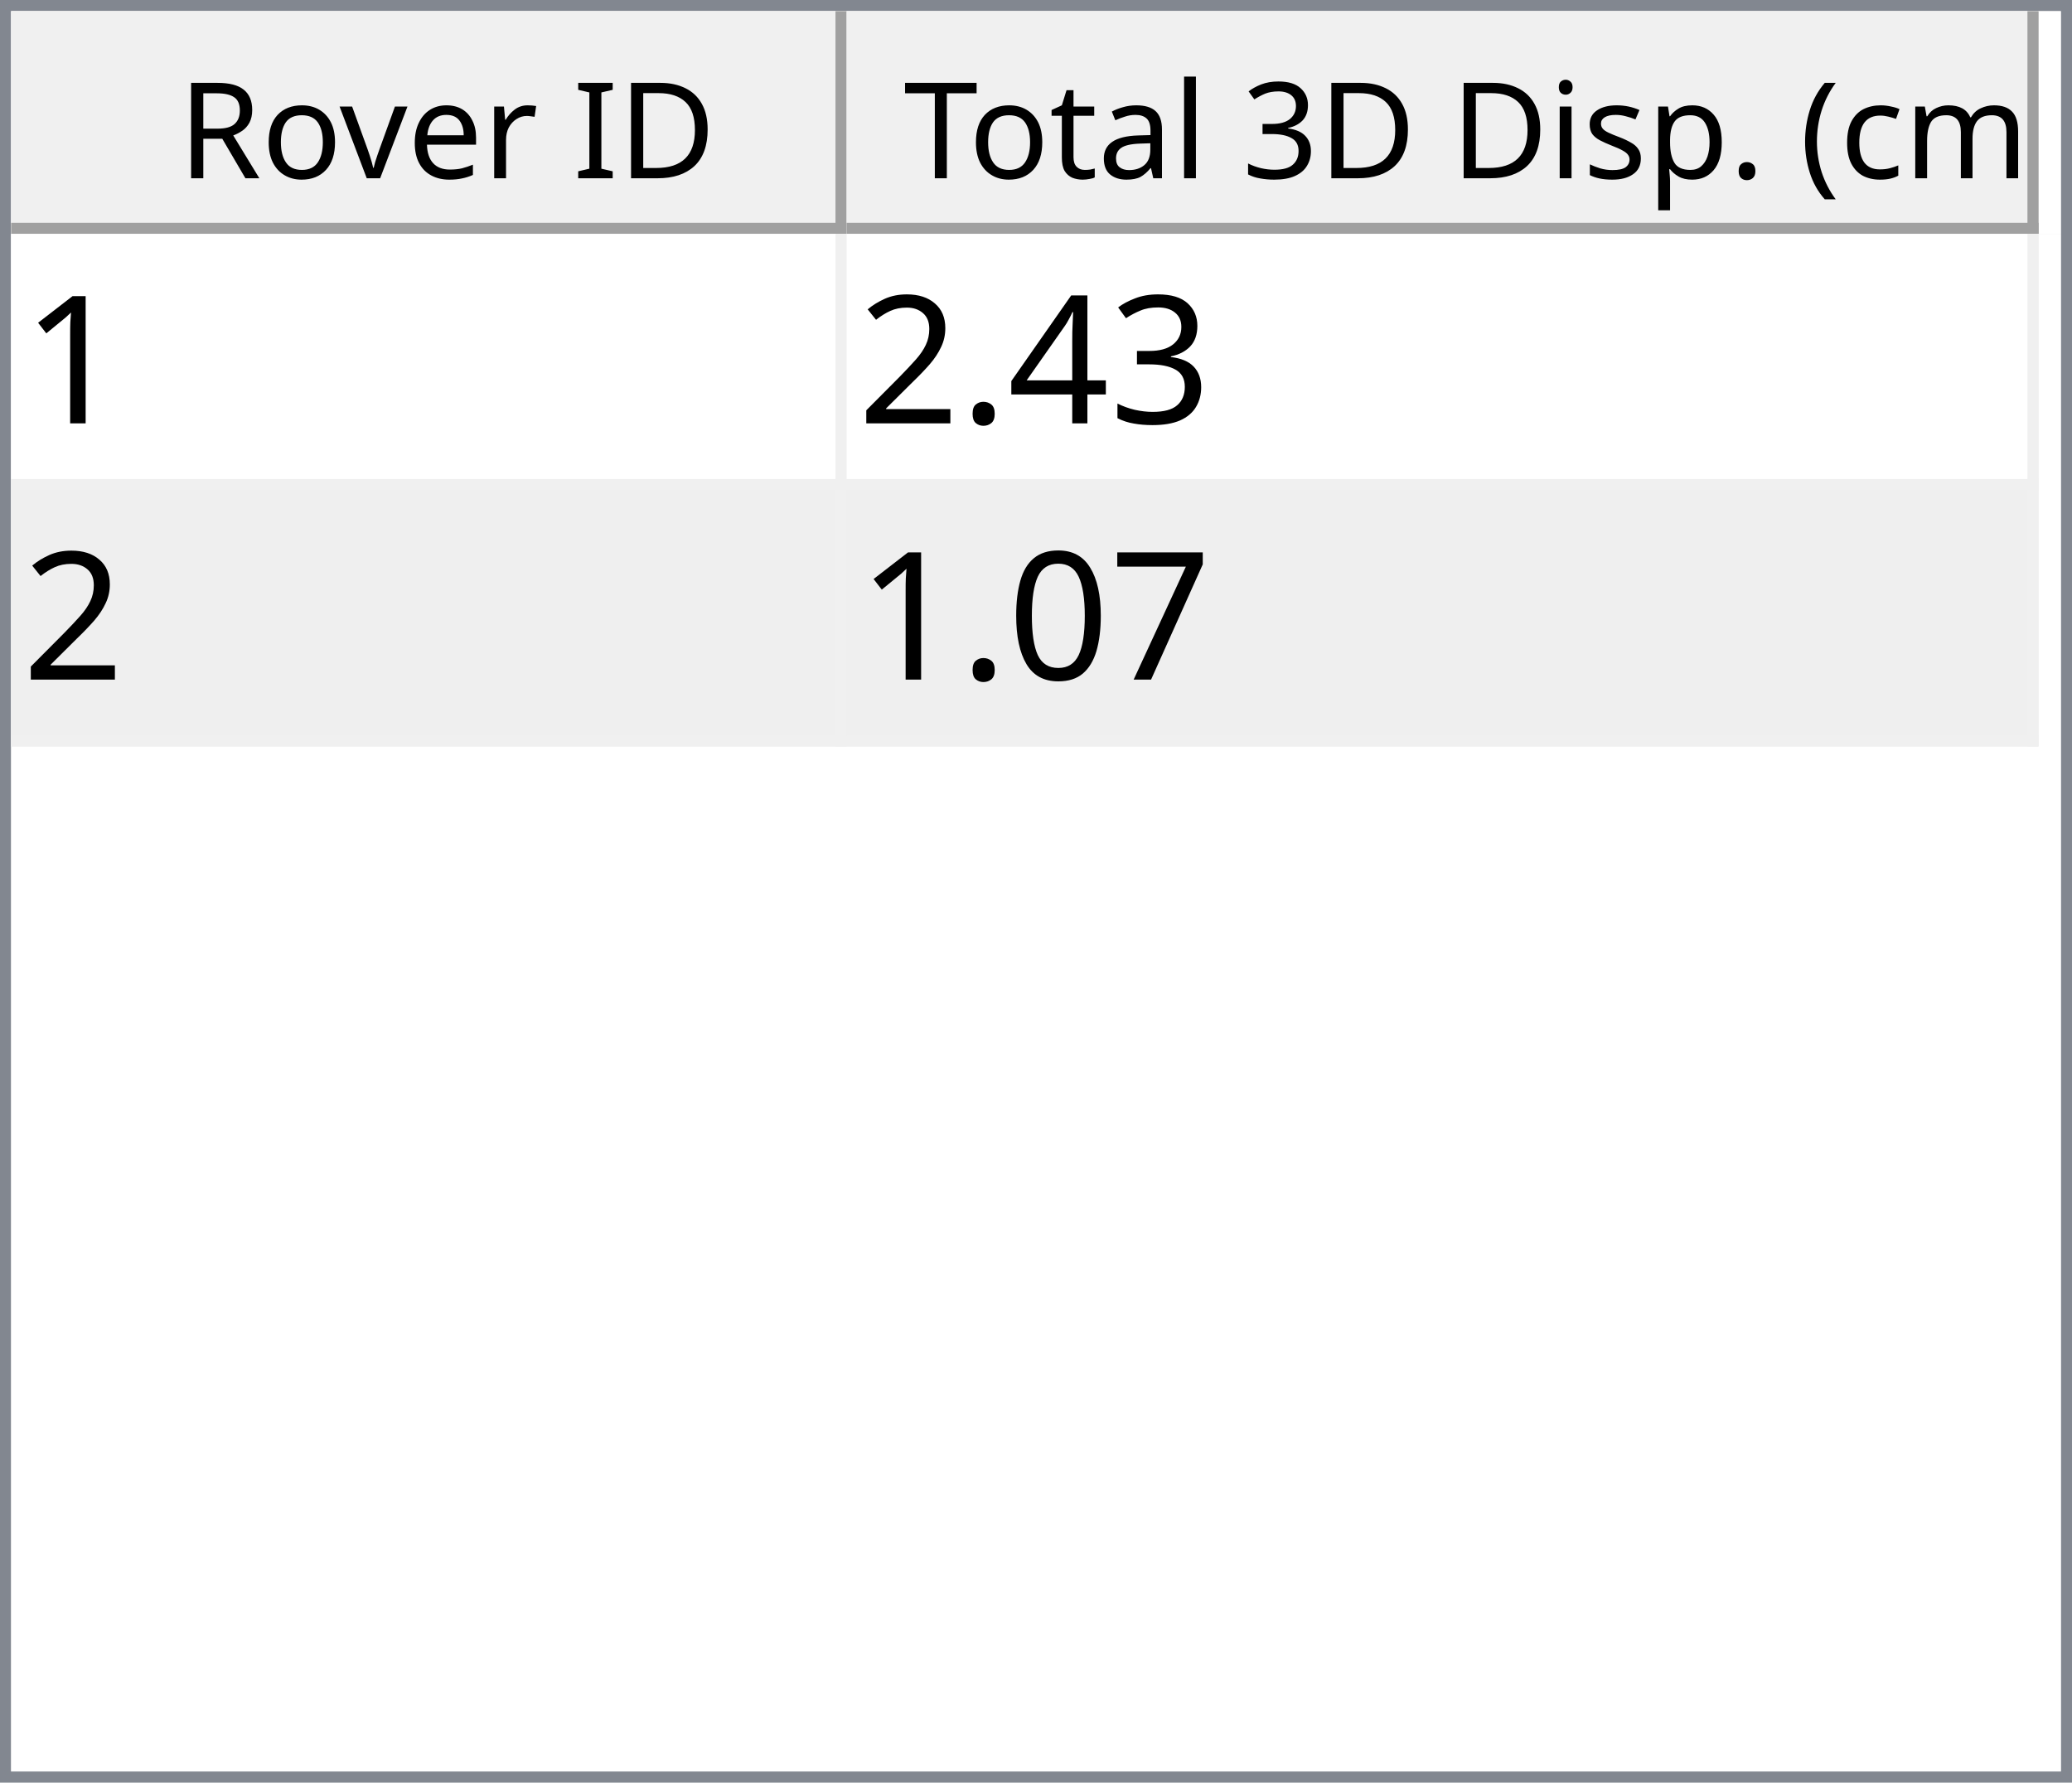
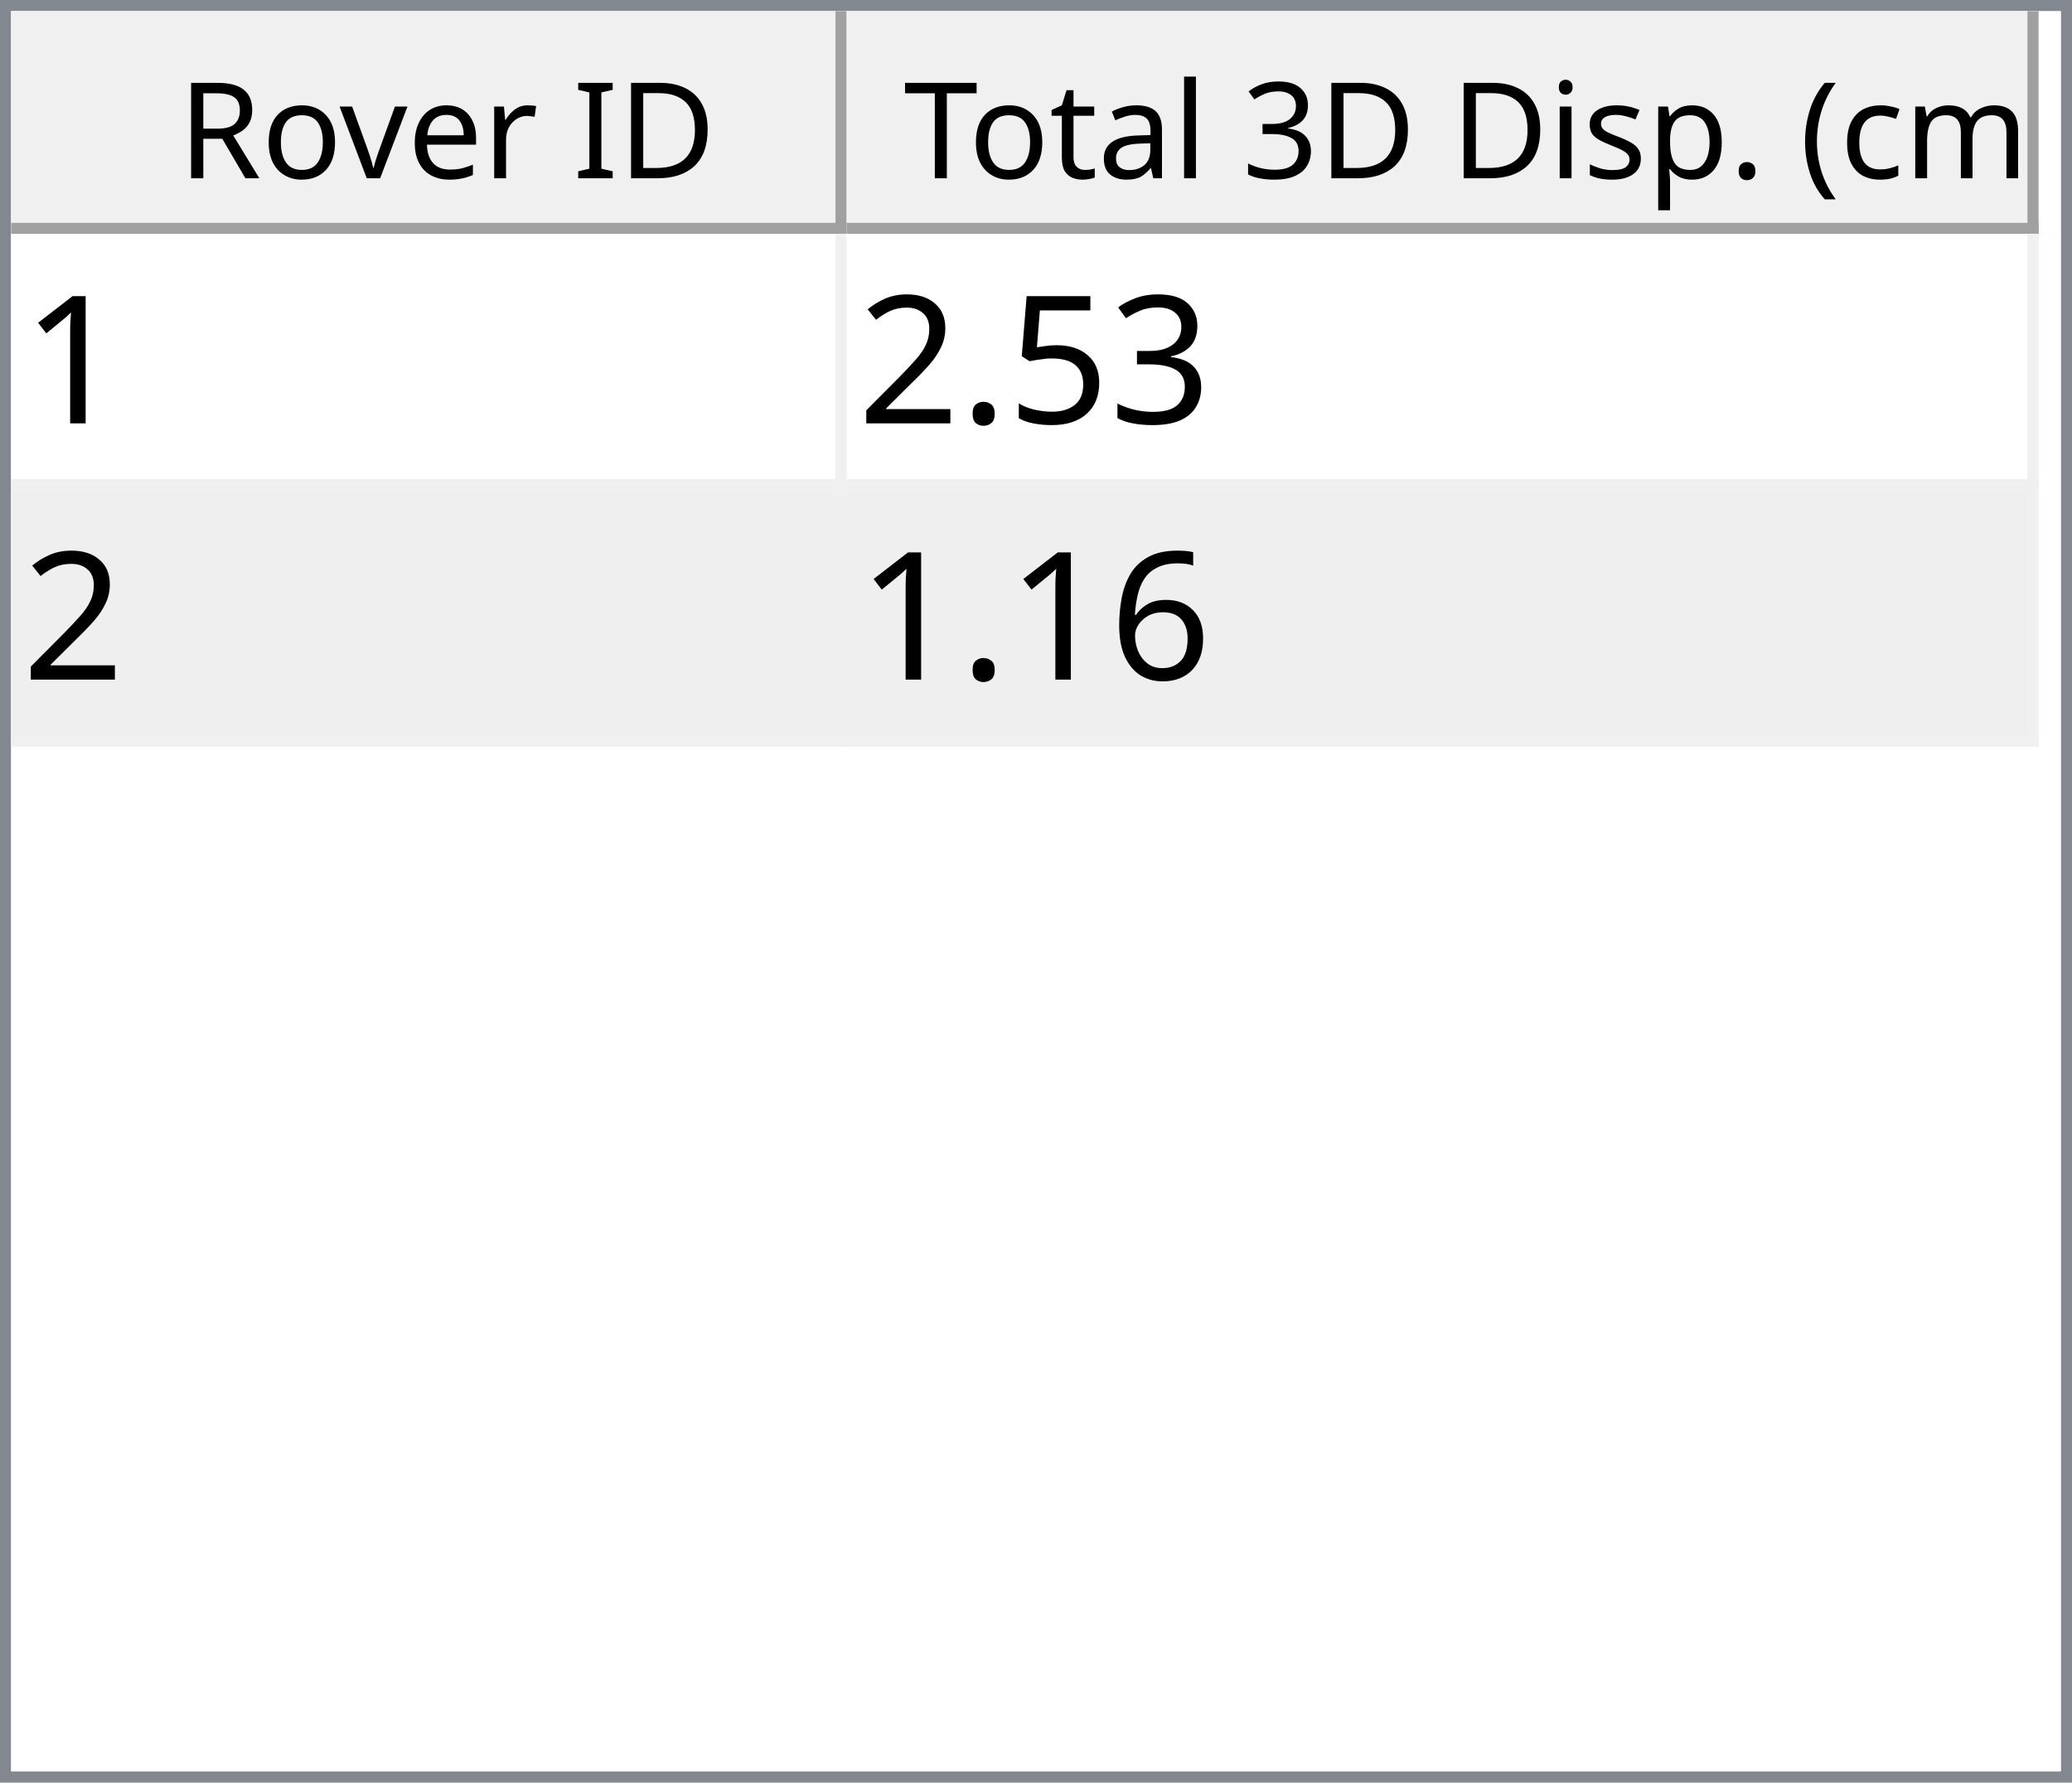
<svg xmlns="http://www.w3.org/2000/svg" style="fill-opacity:1; color-rendering:auto; color-interpolation:auto; text-rendering:auto; stroke:black; stroke-linecap:square; stroke-miterlimit:10; shape-rendering:auto; stroke-opacity:1; fill:black; stroke-dasharray:none; font-weight:normal; stroke-width:1; font-family:'Dialog'; font-style:normal; stroke-linejoin:miter; font-size:12px; stroke-dashoffset:0; image-rendering:auto;" width="186" height="160">
  <defs id="genericDefs" />
  <g>
    <defs id="defs1">
      <clipPath clipPathUnits="userSpaceOnUse" id="clipPath1">
        <path d="M0 0 L186 0 L186 160 L0 160 L0 0 Z" />
      </clipPath>
      <clipPath clipPathUnits="userSpaceOnUse" id="clipPath2">
        <path d="M0 0 L0 160 L186 160 L186 0 Z" />
      </clipPath>
      <clipPath clipPathUnits="userSpaceOnUse" id="clipPath3">
        <path d="M0 0 L0 20 L184 20 L184 0 Z" />
      </clipPath>
      <clipPath clipPathUnits="userSpaceOnUse" id="clipPath4">
        <path d="M0 0 L0 20 L75 20 L75 0 Z" />
      </clipPath>
      <clipPath clipPathUnits="userSpaceOnUse" id="clipPath5">
        <path d="M1 1 L1 19 L74 19 L74 1 Z" />
      </clipPath>
      <clipPath clipPathUnits="userSpaceOnUse" id="clipPath6">
        <path d="M0 0 L0 18 L73 18 L73 0 Z" />
      </clipPath>
      <clipPath clipPathUnits="userSpaceOnUse" id="clipPath7">
        <path d="M-0.5 -0.5 L-0.5 19.5 L74.5 19.5 L74.5 -0.5 Z" />
      </clipPath>
      <clipPath clipPathUnits="userSpaceOnUse" id="clipPath8">
        <path d="M0 0 L0 20 L107 20 L107 0 Z" />
      </clipPath>
      <clipPath clipPathUnits="userSpaceOnUse" id="clipPath9">
        <path d="M1 1 L1 19 L106 19 L106 1 Z" />
      </clipPath>
      <clipPath clipPathUnits="userSpaceOnUse" id="clipPath10">
        <path d="M0 0 L0 18 L105 18 L105 0 Z" />
      </clipPath>
      <clipPath clipPathUnits="userSpaceOnUse" id="clipPath11">
        <path d="M-0.5 -0.5 L-0.5 19.5 L106.5 19.5 L106.5 -0.5 Z" />
      </clipPath>
      <clipPath clipPathUnits="userSpaceOnUse" id="clipPath12">
        <path d="M0 0 L0 138 L184 138 L184 0 Z" />
      </clipPath>
      <clipPath clipPathUnits="userSpaceOnUse" id="clipPath13">
        <path d="M0 0 L0 46 L182 46 L182 0 Z" />
      </clipPath>
      <clipPath clipPathUnits="userSpaceOnUse" id="clipPath14">
        <path d="M-0.5 -0.5 L-0.5 45.5 L181.5 45.5 L181.5 -0.5 Z" />
      </clipPath>
      <clipPath clipPathUnits="userSpaceOnUse" id="clipPath15">
        <path d="M0 0 L0 22 L74 22 L74 0 Z" />
      </clipPath>
      <clipPath clipPathUnits="userSpaceOnUse" id="clipPath16">
        <path d="M0 0 L0 22 L106 22 L106 0 Z" />
      </clipPath>
      <font horiz-adv-x="64.551" id="font1">
        <font-face ascent="107.91" descent="25.098" units-per-em="100" style="font-style:normal; font-family:Segoe UI; font-weight:normal;" />
        <missing-glyph horiz-adv-x="64.551" d="M8.109 0 L8.109 68.266 L56.453 68.266 L56.453 0 L8.109 0 ZM15.328 7.234 L49.219 7.234 L49.219 61.031 L15.328 61.031 L15.328 7.234 Z" />
        <glyph unicode="D" horiz-adv-x="70.117" d="M9.188 0 L9.188 70.016 L28.516 70.016 Q65.531 70.016 65.531 35.891 Q65.531 19.672 55.25 9.836 Q44.969 0 27.734 0 L9.188 0 ZM17.391 62.594 L17.391 7.422 L27.828 7.422 Q41.609 7.422 49.273 14.797 Q56.938 22.172 56.938 35.688 Q56.938 62.594 28.328 62.594 L17.391 62.594 Z" />
        <glyph unicode="I" horiz-adv-x="26.611" d="M17.391 0 L9.188 0 L9.188 70.016 L17.391 70.016 L17.391 0 Z" />
        <glyph unicode=" " horiz-adv-x="27.393" d="" />
        <glyph unicode="r" horiz-adv-x="34.766" d="M34.188 41.891 Q32.078 43.5 28.125 43.5 Q23 43.5 19.555 38.672 Q16.109 33.844 16.109 25.484 L16.109 0 L8.109 0 L8.109 50 L16.109 50 L16.109 39.703 L16.312 39.703 Q18.016 44.969 21.531 47.922 Q25.047 50.875 29.391 50.875 Q32.516 50.875 34.188 50.203 L34.188 41.891 Z" />
        <glyph unicode="e" horiz-adv-x="52.295" d="M48.297 23 L12.984 23 Q13.188 14.656 17.484 10.109 Q21.781 5.562 29.297 5.562 Q37.75 5.562 44.828 11.141 L44.828 3.609 Q38.234 -1.172 27.391 -1.172 Q16.797 -1.172 10.742 5.641 Q4.688 12.453 4.688 24.812 Q4.688 36.469 11.305 43.82 Q17.922 51.172 27.734 51.172 Q37.547 51.172 42.922 44.828 Q48.297 38.484 48.297 27.203 L48.297 23 ZM40.094 29.781 Q40.047 36.719 36.75 40.578 Q33.453 44.438 27.594 44.438 Q21.922 44.438 17.969 40.383 Q14.016 36.328 13.094 29.781 L40.094 29.781 Z" />
        <glyph unicode="v" horiz-adv-x="47.9" d="M47.406 50 L27.484 0 L19.625 0 L0.688 50 L9.469 50 L22.172 13.672 Q23.578 9.672 23.922 6.688 L24.125 6.688 Q24.609 10.453 25.688 13.484 L38.969 50 L47.406 50 Z" />
        <glyph unicode="o" horiz-adv-x="58.594" d="M29 -1.172 Q17.922 -1.172 11.305 5.836 Q4.688 12.844 4.688 24.422 Q4.688 37.016 11.57 44.094 Q18.453 51.172 30.172 51.172 Q41.359 51.172 47.633 44.289 Q53.906 37.406 53.906 25.203 Q53.906 13.234 47.141 6.031 Q40.375 -1.172 29 -1.172 ZM29.594 44.438 Q21.875 44.438 17.383 39.188 Q12.891 33.938 12.891 24.703 Q12.891 15.828 17.43 10.695 Q21.969 5.562 29.594 5.562 Q37.359 5.562 41.531 10.594 Q45.703 15.625 45.703 24.906 Q45.703 34.281 41.531 39.359 Q37.359 44.438 29.594 44.438 Z" />
        <glyph unicode="R" horiz-adv-x="59.814" d="M59.375 0 L49.609 0 L37.891 19.625 Q36.281 22.359 34.766 24.289 Q33.25 26.219 31.664 27.438 Q30.078 28.656 28.25 29.219 Q26.422 29.781 24.125 29.781 L17.391 29.781 L17.391 0 L9.188 0 L9.188 70.016 L30.078 70.016 Q34.672 70.016 38.555 68.867 Q42.438 67.719 45.289 65.375 Q48.141 63.031 49.758 59.547 Q51.375 56.062 51.375 51.375 Q51.375 47.703 50.273 44.656 Q49.172 41.609 47.148 39.211 Q45.125 36.812 42.266 35.133 Q39.406 33.453 35.844 32.516 L35.844 32.328 Q37.594 31.547 38.891 30.547 Q40.188 29.547 41.359 28.18 Q42.531 26.812 43.68 25.078 Q44.828 23.344 46.234 21.047 L59.375 0 ZM17.391 62.594 L17.391 37.203 L28.516 37.203 Q31.594 37.203 34.203 38.133 Q36.812 39.062 38.719 40.797 Q40.625 42.531 41.703 45.047 Q42.781 47.562 42.781 50.688 Q42.781 56.297 39.141 59.445 Q35.5 62.594 28.609 62.594 L17.391 62.594 Z" />
        <glyph unicode=")" horiz-adv-x="30.176" d="M8.297 -15.922 L1.172 -15.922 Q16.406 2.344 16.406 26.812 Q16.406 51.469 1.078 70.016 L8.297 70.016 Q23.531 52.156 23.531 26.703 Q23.531 1.375 8.297 -15.922 Z" />
        <glyph unicode="m" horiz-adv-x="86.133" d="M79.109 0 L71.094 0 L71.094 28.719 Q71.094 37.016 68.531 40.727 Q65.969 44.438 59.906 44.438 Q54.781 44.438 51.195 39.75 Q47.609 35.062 47.609 28.516 L47.609 0 L39.594 0 L39.594 29.688 Q39.594 44.438 28.219 44.438 Q22.953 44.438 19.531 40.016 Q16.109 35.594 16.109 28.516 L16.109 0 L8.109 0 L8.109 50 L16.109 50 L16.109 42.094 L16.312 42.094 Q21.625 51.172 31.844 51.172 Q36.969 51.172 40.773 48.312 Q44.578 45.453 46 40.828 Q51.562 51.172 62.594 51.172 Q79.109 51.172 79.109 30.812 L79.109 0 Z" />
        <glyph unicode="c" horiz-adv-x="46.191" d="M42.188 2.297 Q36.422 -1.172 28.516 -1.172 Q17.828 -1.172 11.258 5.789 Q4.688 12.75 4.688 23.828 Q4.688 36.188 11.766 43.68 Q18.844 51.172 30.672 51.172 Q37.25 51.172 42.281 48.734 L42.281 40.531 Q36.719 44.438 30.375 44.438 Q22.703 44.438 17.797 38.945 Q12.891 33.453 12.891 24.516 Q12.891 15.719 17.508 10.641 Q22.125 5.562 29.891 5.562 Q36.422 5.562 42.188 9.906 L42.188 2.297 Z" />
        <glyph unicode="(" horiz-adv-x="30.176" d="M29.109 -15.922 L21.969 -15.922 Q6.844 1.375 6.844 26.703 Q6.844 52.156 21.969 70.016 L29.203 70.016 Q13.875 51.469 13.875 26.812 Q13.875 2.344 29.109 -15.922 Z" />
        <glyph unicode="." horiz-adv-x="21.68" d="M10.891 -1.078 Q8.641 -1.078 7.055 0.539 Q5.469 2.156 5.469 4.391 Q5.469 6.641 7.055 8.273 Q8.641 9.906 10.891 9.906 Q13.188 9.906 14.797 8.273 Q16.406 6.641 16.406 4.391 Q16.406 2.156 14.797 0.539 Q13.188 -1.078 10.891 -1.078 Z" />
        <glyph unicode="p" horiz-adv-x="58.789" d="M16.312 7.234 L16.109 7.234 L16.109 -23 L8.109 -23 L8.109 50 L16.109 50 L16.109 41.219 L16.312 41.219 Q22.219 51.172 33.594 51.172 Q43.266 51.172 48.688 44.461 Q54.109 37.75 54.109 26.469 Q54.109 13.922 48 6.375 Q41.891 -1.172 31.297 -1.172 Q21.578 -1.172 16.312 7.234 ZM16.109 27.391 L16.109 20.406 Q16.109 14.203 20.141 9.883 Q24.172 5.562 30.375 5.562 Q37.641 5.562 41.773 11.133 Q45.906 16.703 45.906 26.609 Q45.906 34.969 42.047 39.703 Q38.188 44.438 31.594 44.438 Q24.609 44.438 20.359 39.578 Q16.109 34.719 16.109 27.391 Z" />
        <glyph unicode="s" horiz-adv-x="42.432" d="M5.078 1.812 L5.078 10.406 Q11.625 5.562 19.484 5.562 Q30.031 5.562 30.031 12.594 Q30.031 14.594 29.125 15.992 Q28.219 17.391 26.68 18.461 Q25.141 19.531 23.07 20.383 Q21 21.234 18.609 22.172 Q15.281 23.484 12.766 24.828 Q10.25 26.172 8.57 27.859 Q6.891 29.547 6.031 31.695 Q5.172 33.844 5.172 36.719 Q5.172 40.234 6.789 42.945 Q8.406 45.656 11.086 47.484 Q13.766 49.312 17.211 50.242 Q20.656 51.172 24.312 51.172 Q30.812 51.172 35.938 48.922 L35.938 40.828 Q30.422 44.438 23.25 44.438 Q21 44.438 19.195 43.922 Q17.391 43.406 16.094 42.477 Q14.797 41.547 14.086 40.258 Q13.375 38.969 13.375 37.406 Q13.375 35.453 14.086 34.133 Q14.797 32.812 16.164 31.789 Q17.531 30.766 19.484 29.938 Q21.438 29.109 23.922 28.125 Q27.25 26.859 29.883 25.516 Q32.516 24.172 34.375 22.484 Q36.234 20.797 37.234 18.602 Q38.234 16.406 38.234 13.375 Q38.234 9.672 36.602 6.938 Q34.969 4.203 32.234 2.398 Q29.5 0.594 25.93 -0.289 Q22.359 -1.172 18.453 -1.172 Q10.75 -1.172 5.078 1.812 Z" />
        <glyph unicode="i" horiz-adv-x="24.219" d="M12.203 62.703 Q10.062 62.703 8.547 64.164 Q7.031 65.625 7.031 67.875 Q7.031 70.125 8.547 71.609 Q10.062 73.094 12.203 73.094 Q14.406 73.094 15.945 71.609 Q17.484 70.125 17.484 67.875 Q17.484 65.719 15.945 64.211 Q14.406 62.703 12.203 62.703 ZM16.109 0 L8.109 0 L8.109 50 L16.109 50 L16.109 0 Z" />
        <glyph unicode="3" horiz-adv-x="53.906" d="M46.531 19.828 Q46.531 15.094 44.75 11.211 Q42.969 7.328 39.719 4.57 Q36.469 1.812 31.93 0.297 Q27.391 -1.219 21.922 -1.219 Q11.922 -1.219 6 2.594 L6 11.188 Q13.094 5.609 22.219 5.609 Q25.875 5.609 28.828 6.539 Q31.781 7.469 33.906 9.227 Q36.031 10.984 37.18 13.477 Q38.328 15.969 38.328 19.094 Q38.328 32.812 18.797 32.812 L12.984 32.812 L12.984 39.594 L18.5 39.594 Q35.797 39.594 35.797 52.484 Q35.797 64.406 22.609 64.406 Q15.188 64.406 8.688 59.422 L8.688 67.188 Q15.375 71.188 24.609 71.188 Q29 71.188 32.57 69.969 Q36.141 68.75 38.68 66.555 Q41.219 64.359 42.609 61.281 Q44 58.203 44 54.5 Q44 40.672 30.031 36.719 L30.031 36.531 Q33.594 36.141 36.625 34.797 Q39.656 33.453 41.852 31.305 Q44.047 29.156 45.289 26.25 Q46.531 23.344 46.531 19.828 Z" />
        <glyph unicode="l" horiz-adv-x="24.219" d="M16.109 0 L8.109 0 L8.109 74.031 L16.109 74.031 L16.109 0 Z" />
        <glyph unicode="a" horiz-adv-x="50.879" d="M43.891 0 L35.891 0 L35.891 7.812 L35.688 7.812 Q30.469 -1.172 20.312 -1.172 Q12.844 -1.172 8.617 2.781 Q4.391 6.734 4.391 13.281 Q4.391 27.297 20.906 29.594 L35.891 31.688 Q35.891 44.438 25.594 44.438 Q16.547 44.438 9.281 38.281 L9.281 46.484 Q16.656 51.172 26.266 51.172 Q43.891 51.172 43.891 32.516 L43.891 0 ZM35.891 25.297 L23.828 23.641 Q18.266 22.859 15.43 20.875 Q12.594 18.891 12.594 13.875 Q12.594 10.203 15.211 7.883 Q17.828 5.562 22.172 5.562 Q28.125 5.562 32.008 9.742 Q35.891 13.922 35.891 20.312 L35.891 25.297 Z" />
        <glyph unicode="t" horiz-adv-x="33.887" d="M31.297 0.484 Q28.469 -1.078 23.828 -1.078 Q10.688 -1.078 10.688 13.578 L10.688 43.172 L2.094 43.172 L2.094 50 L10.688 50 L10.688 62.203 L18.703 64.797 L18.703 50 L31.297 50 L31.297 43.172 L18.703 43.172 L18.703 14.984 Q18.703 9.969 20.414 7.82 Q22.125 5.672 26.078 5.672 Q29.109 5.672 31.297 7.328 L31.297 0.484 Z" />
        <glyph unicode="T" horiz-adv-x="52.393" d="M50.594 62.594 L30.375 62.594 L30.375 0 L22.172 0 L22.172 62.594 L2 62.594 L2 70.016 L50.594 70.016 L50.594 62.594 Z" />
      </font>
      <font horiz-adv-x="75.0" id="font2">
        <font-face ascent="100.537" descent="21.973" units-per-em="100" style="font-style:normal; font-family:sans-serif; font-weight:normal;" />
        <missing-glyph horiz-adv-x="75.0" d="M12.5 0 L12.5 62.5 L62.5 62.5 L62.5 0 L12.5 0 ZM14.062 1.562 L60.938 1.562 L60.938 60.938 L14.062 60.938 L14.062 1.562 Z" />
        <glyph unicode="1" horiz-adv-x="55.615" d="M37.25 0 L28.469 0 L28.469 56 Q25.297 52.984 20.141 49.953 Q14.984 46.922 10.891 45.406 L10.891 53.906 Q18.266 57.375 23.781 62.305 Q29.297 67.234 31.594 71.875 L37.25 71.875 L37.25 0 Z" />
        <glyph unicode="3" horiz-adv-x="55.615" d="M4.203 18.891 L12.984 20.062 Q14.5 12.594 18.141 9.297 Q21.781 6 27 6 Q33.203 6 37.477 10.297 Q41.75 14.594 41.75 20.953 Q41.75 27 37.797 30.93 Q33.844 34.859 27.734 34.859 Q25.25 34.859 21.531 33.891 L22.516 41.609 Q23.391 41.5 23.922 41.5 Q29.547 41.5 34.039 44.43 Q38.531 47.359 38.531 53.469 Q38.531 58.297 35.258 61.477 Q31.984 64.656 26.812 64.656 Q21.688 64.656 18.266 61.43 Q14.844 58.203 13.875 51.766 L5.078 53.328 Q6.688 62.156 12.398 67.016 Q18.109 71.875 26.609 71.875 Q32.469 71.875 37.398 69.359 Q42.328 66.844 44.945 62.5 Q47.562 58.156 47.562 53.266 Q47.562 48.641 45.07 44.828 Q42.578 41.016 37.703 38.766 Q44.047 37.312 47.562 32.695 Q51.078 28.078 51.078 21.141 Q51.078 11.766 44.242 5.25 Q37.406 -1.266 26.953 -1.266 Q17.531 -1.266 11.305 4.352 Q5.078 9.969 4.203 18.891 Z" />
-         <glyph unicode="4" horiz-adv-x="55.615" d="M32.328 0 L32.328 17.141 L1.266 17.141 L1.266 25.203 L33.938 71.578 L41.109 71.578 L41.109 25.203 L50.781 25.203 L50.781 17.141 L41.109 17.141 L41.109 0 L32.328 0 ZM32.328 25.203 L32.328 57.469 L9.906 25.203 L32.328 25.203 Z" />
+         <glyph unicode="5" horiz-adv-x="55.615" d="M4.156 18.75 L13.375 19.531 Q14.406 12.797 18.141 9.398 Q21.875 6 27.156 6 Q33.5 6 37.891 10.789 Q42.281 15.578 42.281 23.484 Q42.281 31 38.062 35.352 Q33.844 39.703 27 39.703 Q22.75 39.703 19.336 37.773 Q15.922 35.844 13.969 32.766 L5.719 33.844 L12.641 70.609 L48.25 70.609 L48.25 62.203 L19.672 62.203 L15.828 42.969 Q22.266 47.469 29.344 47.469 Q38.719 47.469 45.164 40.969 Q51.609 34.469 51.609 24.266 Q51.609 14.547 45.953 7.469 Q39.062 -1.219 27.156 -1.219 Q17.391 -1.219 11.211 4.25 Q5.031 9.719 4.156 18.75 Z" />
        <glyph unicode="." horiz-adv-x="27.783" d="M9.078 0 L9.078 10.016 L19.094 10.016 L19.094 0 L9.078 0 Z" />
        <glyph unicode="2" horiz-adv-x="55.615" d="M50.344 8.453 L50.344 0 L3.031 0 Q2.938 3.172 4.047 6.109 Q5.859 10.938 9.836 15.625 Q13.812 20.312 21.344 26.469 Q33.016 36.031 37.117 41.625 Q41.219 47.219 41.219 52.203 Q41.219 57.422 37.477 61.008 Q33.734 64.594 27.734 64.594 Q21.391 64.594 17.578 60.789 Q13.766 56.984 13.719 50.25 L4.688 51.172 Q5.609 61.281 11.664 66.578 Q17.719 71.875 27.938 71.875 Q38.234 71.875 44.242 66.164 Q50.25 60.453 50.25 52 Q50.25 47.703 48.492 43.555 Q46.734 39.406 42.656 34.812 Q38.578 30.219 29.109 22.219 Q21.188 15.578 18.945 13.211 Q16.703 10.844 15.234 8.453 L50.344 8.453 Z" />
-         <glyph unicode="7" horiz-adv-x="55.615" d="M4.734 62.203 L4.734 70.656 L51.078 70.656 L51.078 63.812 Q44.234 56.547 37.523 44.484 Q30.812 32.422 27.156 19.672 Q24.516 10.688 23.781 0 L14.75 0 Q14.891 8.453 18.062 20.414 Q21.234 32.375 27.172 43.484 Q33.109 54.594 39.797 62.203 L4.734 62.203 Z" />
-         <glyph unicode="0" horiz-adv-x="55.615" d="M4.156 35.297 Q4.156 48 6.766 55.742 Q9.375 63.484 14.523 67.68 Q19.672 71.875 27.484 71.875 Q33.25 71.875 37.594 69.555 Q41.938 67.234 44.773 62.867 Q47.609 58.5 49.219 52.227 Q50.828 45.953 50.828 35.297 Q50.828 22.703 48.242 14.969 Q45.656 7.234 40.508 3.008 Q35.359 -1.219 27.484 -1.219 Q17.141 -1.219 11.234 6.203 Q4.156 15.141 4.156 35.297 ZM13.188 35.297 Q13.188 17.672 17.312 11.836 Q21.438 6 27.484 6 Q33.547 6 37.672 11.859 Q41.797 17.719 41.797 35.297 Q41.797 52.984 37.672 58.789 Q33.547 64.594 27.391 64.594 Q21.344 64.594 17.719 59.469 Q13.188 52.938 13.188 35.297 Z" />
+         <glyph unicode="6" horiz-adv-x="55.615" d="M49.75 54.047 L41.016 53.375 Q39.844 58.547 37.703 60.891 Q34.125 64.656 28.906 64.656 Q24.703 64.656 21.531 62.312 Q17.391 59.281 14.992 53.469 Q12.594 47.656 12.5 36.922 Q15.672 41.75 20.266 44.094 Q24.859 46.438 29.891 46.438 Q38.672 46.438 44.852 39.969 Q51.031 33.5 51.031 23.25 Q51.031 16.5 48.125 10.719 Q45.219 4.938 40.141 1.859 Q35.062 -1.219 28.609 -1.219 Q17.625 -1.219 10.695 6.859 Q3.766 14.938 3.766 33.5 Q3.766 54.25 11.422 63.672 Q18.109 71.875 29.438 71.875 Q37.891 71.875 43.289 67.141 Q48.688 62.406 49.75 54.047 ZM13.875 23.188 Q13.875 18.656 15.797 14.508 Q17.719 10.359 21.188 8.18 Q24.656 6 28.469 6 Q34.031 6 38.039 10.492 Q42.047 14.984 42.047 22.703 Q42.047 30.125 38.086 34.398 Q34.125 38.672 28.125 38.672 Q22.172 38.672 18.023 34.398 Q13.875 30.125 13.875 23.188 Z" />
      </font>
    </defs>
    <g style="fill:white; stroke:white;">
      <rect x="0" y="0" width="186" style="clip-path:url(#clipPath1); stroke:none;" height="160" />
    </g>
    <g style="fill:white; text-rendering:optimizeSpeed; color-rendering:optimizeSpeed; image-rendering:optimizeSpeed; shape-rendering:crispEdges; stroke:white; color-interpolation:sRGB;">
      <rect x="0" width="186" height="160" y="0" style="stroke:none;" />
      <path style="stroke:none;" d="M0 160 L186 160 L186 0 L0 0 Z" />
    </g>
    <g style="fill:rgb(240,240,240); font-family:'Segoe UI'; stroke:rgb(240,240,240);">
      <rect x="0" y="0" width="186" style="clip-path:url(#clipPath2); stroke:none;" height="160" />
    </g>
    <g style="fill:rgb(130,135,144); font-family:'Segoe UI'; stroke:rgb(130,135,144);">
      <path d="M0 0 L186 0 L186 160 L0 160 L0 0 ZM1 1 L185 1 L185 159 L1 159 L1 1 Z" style="fill-rule:evenodd; clip-path:url(#clipPath2); stroke:none;" />
    </g>
    <g style="fill:white; font-family:'Segoe UI'; stroke:white;" transform="translate(1,1)">
      <rect x="0" y="0" width="184" style="clip-path:url(#clipPath3); stroke:none;" height="20" />
    </g>
    <g style="fill:rgb(240,240,240); font-family:'Segoe UI'; stroke:rgb(240,240,240);" transform="translate(1,1)">
      <rect x="0" y="0" width="75" style="clip-path:url(#clipPath4); stroke:none;" height="20" />
    </g>
    <g style="font-family:'Segoe UI';" transform="translate(2,2)">
      <text x="14" xml:space="preserve" y="14" style="clip-path:url(#clipPath6); stroke:none;">Rover ID</text>
    </g>
    <g style="fill:rgb(160,160,160); font-family:'Segoe UI'; stroke:rgb(160,160,160); stroke-linejoin:bevel;" transform="translate(1.5,1.5)">
      <line x1="74" x2="74" y1="0" style="fill:none; clip-path:url(#clipPath7);" y2="19" />
    </g>
    <g style="fill:rgb(160,160,160); font-family:'Segoe UI'; stroke:rgb(160,160,160); stroke-linejoin:bevel;" transform="matrix(1,0,0,1,1,1) translate(0.5,0.5)">
      <line x1="0" x2="74" y1="19" style="fill:none; clip-path:url(#clipPath7);" y2="19" />
    </g>
    <g style="fill:rgb(240,240,240); font-family:'Segoe UI'; stroke:rgb(240,240,240);" transform="translate(76,1)">
      <rect x="0" y="0" width="107" style="clip-path:url(#clipPath8); stroke:none;" height="20" />
    </g>
    <g style="font-family:'Segoe UI';" transform="translate(77,2)">
      <text x="1" xml:space="preserve" y="14" style="clip-path:url(#clipPath10); stroke:none;"> Total 3D Disp. (cm)</text>
    </g>
    <g style="fill:rgb(160,160,160); font-family:'Segoe UI'; stroke:rgb(160,160,160); stroke-linejoin:bevel;" transform="translate(76.5,1.5)">
      <line x1="106" x2="106" y1="0" style="fill:none; clip-path:url(#clipPath11);" y2="19" />
    </g>
    <g style="fill:rgb(160,160,160); font-family:'Segoe UI'; stroke:rgb(160,160,160); stroke-linejoin:bevel;" transform="matrix(1,0,0,1,76,1) translate(0.5,0.5)">
      <line x1="0" x2="106" y1="19" style="fill:none; clip-path:url(#clipPath11);" y2="19" />
    </g>
    <g style="fill:white; font-family:'Segoe UI'; stroke:white;" transform="translate(1,21)">
      <rect x="0" y="0" width="184" style="clip-path:url(#clipPath12); stroke:none;" height="138" />
    </g>
    <g style="fill:rgb(240,240,240); font-size:16px; font-family:sans-serif; stroke:rgb(240,240,240);" transform="translate(1,21)">
      <rect x="0" y="0" width="182" style="clip-path:url(#clipPath13); stroke:none;" height="46" />
      <line transform="translate(0.5,0.5)" x1="0" x2="181" y1="22" style="clip-path:url(#clipPath14); fill:none; stroke-linejoin:bevel;" y2="22" />
    </g>
    <g transform="matrix(1,0,0,1,1,21) translate(0.5,0.5)" style="fill:rgb(240,240,240); font-size:16px; font-family:sans-serif; stroke:rgb(240,240,240); stroke-linejoin:bevel;">
      <line x1="0" x2="181" y1="45" style="fill:none; clip-path:url(#clipPath14);" y2="45" />
    </g>
    <g transform="matrix(1,0,0,1,1,21) translate(0.5,0.5)" style="fill:rgb(240,240,240); font-size:16px; font-family:sans-serif; stroke:rgb(240,240,240); stroke-linejoin:bevel;">
      <line x1="74" x2="74" y1="0" style="fill:none; clip-path:url(#clipPath14);" y2="45" />
    </g>
    <g transform="matrix(1,0,0,1,1,21) translate(0.5,0.5)" style="fill:rgb(240,240,240); font-size:16px; font-family:sans-serif; stroke:rgb(240,240,240); stroke-linejoin:bevel;">
      <line x1="181" x2="181" y1="0" style="fill:none; clip-path:url(#clipPath14);" y2="45" />
    </g>
    <g style="fill:white; font-size:16px; font-family:sans-serif; stroke:white;" transform="matrix(1,0,0,1,1,21)">
      <rect x="0" y="0" width="74" style="clip-path:url(#clipPath15); stroke:none;" height="22" />
      <text x="1" y="17" style="fill:black; clip-path:url(#clipPath15); stroke:none;" xml:space="preserve">1</text>
    </g>
    <g style="fill:white; font-size:16px; font-family:sans-serif; stroke:white;" transform="matrix(1,0,0,1,1,21) translate(75,0)">
      <rect x="0" y="0" width="106" style="clip-path:url(#clipPath16); stroke:none;" height="22" />
-       <text x="1" y="17" style="fill:black; clip-path:url(#clipPath16); stroke:none;" xml:space="preserve">2.43</text>
+       <text x="1" y="17" style="fill:black; clip-path:url(#clipPath16); stroke:none;" xml:space="preserve">2.53</text>
    </g>
    <g style="fill:rgb(239,239,239); font-size:16px; font-family:sans-serif; stroke:rgb(239,239,239);" transform="matrix(1,0,0,1,1,21) translate(0,23)">
      <rect x="0" y="0" width="74" style="clip-path:url(#clipPath15); stroke:none;" height="22" />
      <text x="1" y="17" style="fill:black; clip-path:url(#clipPath15); stroke:none;" xml:space="preserve">2</text>
    </g>
    <g style="fill:rgb(239,239,239); font-size:16px; font-family:sans-serif; stroke:rgb(239,239,239);" transform="matrix(1,0,0,1,1,21) translate(75,23)">
      <rect x="0" y="0" width="106" style="clip-path:url(#clipPath16); stroke:none;" height="22" />
-       <text x="1" y="17" style="fill:black; clip-path:url(#clipPath16); stroke:none;" xml:space="preserve">1.07</text>
+       <text x="1" y="17" style="fill:black; clip-path:url(#clipPath16); stroke:none;" xml:space="preserve">1.16</text>
    </g>
  </g>
</svg>
